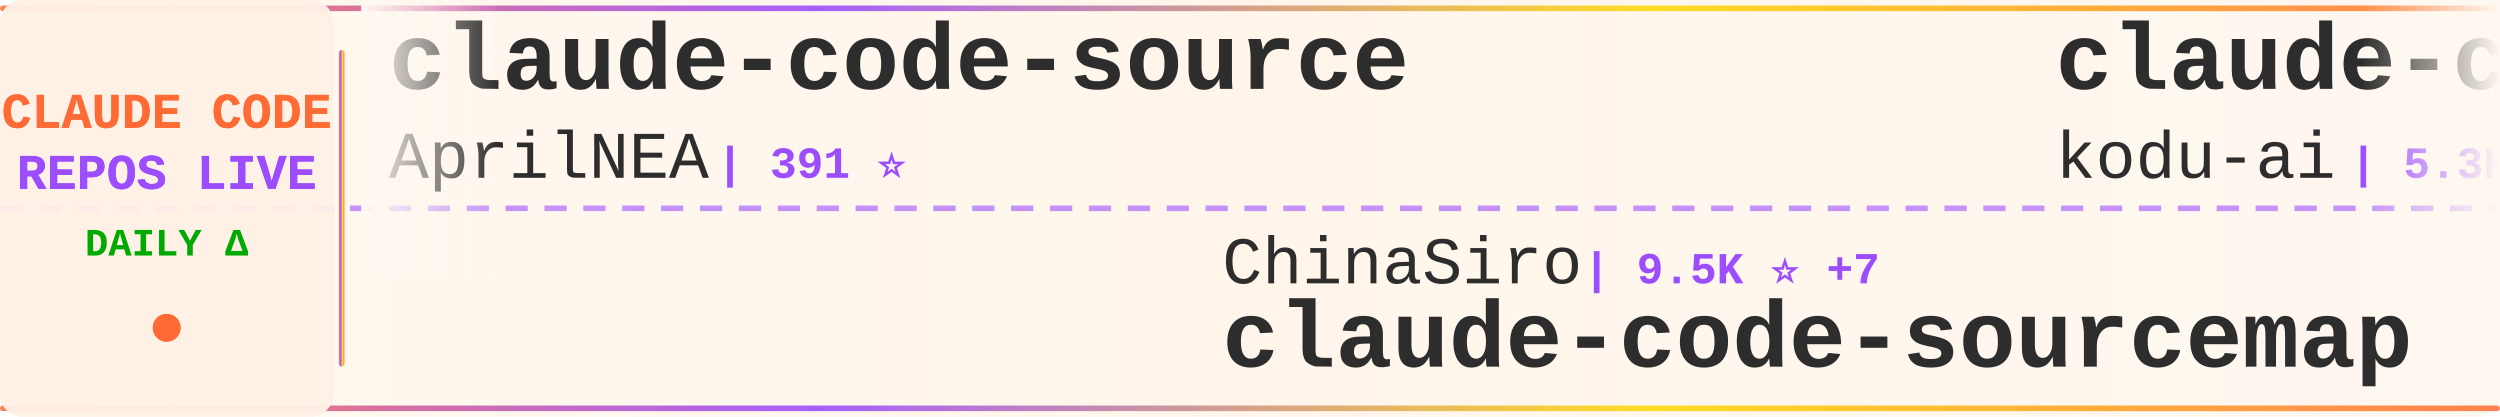
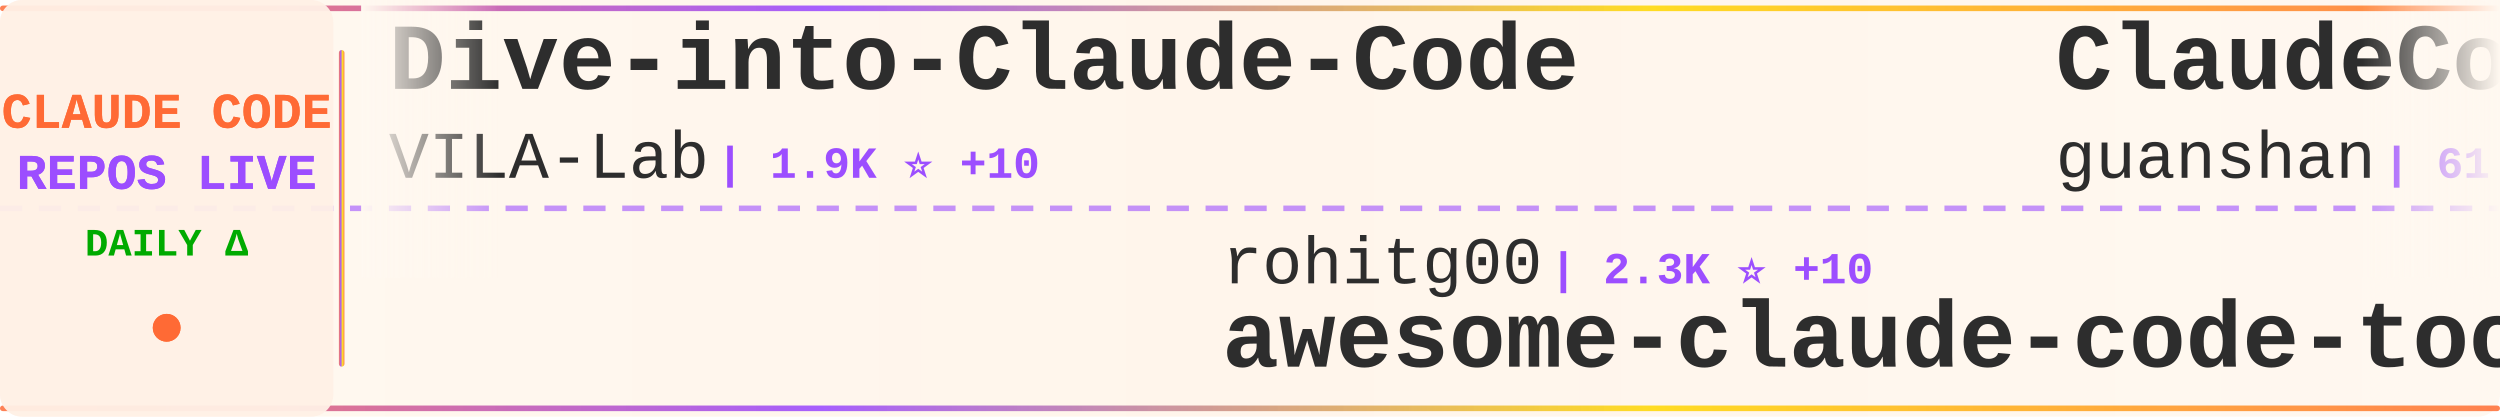
<svg xmlns="http://www.w3.org/2000/svg" width="900" height="150">
  <defs>
    <linearGradient id="tickerBg" x1="0%" y1="0%" x2="100%" y2="0%">
      <stop offset="0%" style="stop-color:#fff8f0;stop-opacity:0.98" />
      <stop offset="50%" style="stop-color:#fff5eb;stop-opacity:1" />
      <stop offset="100%" style="stop-color:#fff8f0;stop-opacity:0.98" />
    </linearGradient>
    <linearGradient id="borderGrad" x1="0%" y1="0%" x2="100%" y2="0%">
      <stop offset="0%" style="stop-color:#FF6B35;stop-opacity:0.85">
        <animate attributeName="stop-opacity" values="0.85;1;0.85" dur="2s" repeatCount="indefinite" />
      </stop>
      <stop offset="33%" style="stop-color:#9C4EFF;stop-opacity:0.9">
        <animate attributeName="stop-opacity" values="0.9;1;0.9" dur="2.2s" repeatCount="indefinite" />
      </stop>
      <stop offset="66%" style="stop-color:#FFD700;stop-opacity:0.85">
        <animate attributeName="stop-opacity" values="0.85;1;0.85" dur="1.8s" repeatCount="indefinite" />
      </stop>
      <stop offset="100%" style="stop-color:#FF6B35;stop-opacity:0.85">
        <animate attributeName="stop-opacity" values="0.85;1;0.85" dur="2s" repeatCount="indefinite" />
      </stop>
    </linearGradient>
    <filter id="textGlow">
      <feGaussianBlur stdDeviation="0.15" result="coloredBlur" />
      <feMerge>
        <feMergeNode in="coloredBlur" />
        <feMergeNode in="SourceGraphic" />
      </feMerge>
    </filter>
    <filter id="metricGlow">
      <feGaussianBlur stdDeviation="0.2" result="coloredBlur" />
      <feMerge>
        <feMergeNode in="coloredBlur" />
        <feMergeNode in="SourceGraphic" />
      </feMerge>
    </filter>
    <linearGradient id="leftFade" x1="0%" y1="0%" x2="100%" y2="0%">
      <stop offset="0%" style="stop-color:#fff8f0;stop-opacity:1" />
      <stop offset="100%" style="stop-color:#fff8f0;stop-opacity:0" />
    </linearGradient>
    <linearGradient id="rightFade" x1="0%" y1="0%" x2="100%" y2="0%">
      <stop offset="0%" style="stop-color:#fff8f0;stop-opacity:0" />
      <stop offset="100%" style="stop-color:#fff8f0;stop-opacity:1" />
    </linearGradient>
  </defs>
  <rect width="900" height="150" fill="url(#tickerBg)" rx="8" />
  <rect x="0" y="2" width="900" height="2" fill="url(#borderGrad)" rx="1" />
  <rect x="0" y="146" width="900" height="2" fill="url(#borderGrad)" rx="1" />
  <line x1="0" y1="75" x2="900" y2="75" stroke="#9C4EFF" stroke-width="2" stroke-dasharray="8 6" opacity="0.6" />
  <rect x="0" y="0" width="120" height="150" fill="#fff0e6" opacity="0.95" rx="8" />
  <text x="60" y="46" font-family="'Courier New', monospace" font-size="18" font-weight="bold" fill="#FF6B35" text-anchor="middle" filter="url(#textGlow)">
    CLAUDE CODE
  </text>
  <text x="60" y="68" font-family="'Courier New', monospace" font-size="18" font-weight="bold" fill="#9C4EFF" text-anchor="middle" filter="url(#textGlow)">
    REPOS LIVE
  </text>
  <text x="60" y="92" font-family="'Courier New', monospace" font-size="14" font-weight="bold" fill="#00aa00" text-anchor="middle">
    DAILY Δ
  </text>
  <circle cx="60" cy="118" r="5" fill="#FF6B35" filter="url(#metricGlow)">
    <animate attributeName="r" values="4;6;4" dur="1.5s" repeatCount="indefinite" />
    <animate attributeName="opacity" values="0.6;1;0.6" dur="1.5s" repeatCount="indefinite" />
  </circle>
  <rect x="122" y="18" width="2" height="114" fill="url(#borderGrad)" rx="1" />
  <clipPath id="tickerClip">
    <rect x="130" y="0" width="770" height="150" />
  </clipPath>
  <g clip-path="url(#tickerClip)">
    <g id="tickerItems">
      <animateTransform attributeName="transform" attributeType="XML" type="translate" from="0 0" to="-3000 0" dur="54s" repeatCount="indefinite" />
      <g transform="translate(0, 0)">
-         <text x="140" y="32" font-family="'Courier New', monospace" font-size="34" font-weight="bold" fill="#2d2d2d">claude-code-source</text>
-         <text x="140" y="64" font-family="'Courier New', monospace" font-size="24" font-weight="normal" fill="#2d2d2d" opacity="1.0">AprilNEA</text>
-         <text x="258" y="64" font-family="'Courier New', monospace" font-size="16" font-weight="bold" fill="#9C4EFF"> | 391 ⭐</text>
+         <text x="140" y="32" font-family="'Courier New', monospace" font-size="34" font-weight="bold" fill="#2d2d2d">Dive-into-Claude-Code</text>
+         <text x="140" y="64" font-family="'Courier New', monospace" font-size="24" font-weight="normal" fill="#2d2d2d" opacity="1.0">VILA-Lab</text>
+         <text x="258" y="64" font-family="'Courier New', monospace" font-size="16" font-weight="bold" fill="#9C4EFF"> | 1.9K ⭐ +10</text>
      </g>
      <g transform="translate(300, 0)">
-         <text x="140" y="102" font-family="'Courier New', monospace" font-size="24" font-weight="normal" fill="#2d2d2d" opacity="1.0">ChinaSiro</text>
-         <text x="270" y="102" font-family="'Courier New', monospace" font-size="16" font-weight="bold" fill="#9C4EFF"> | 9.5K ⭐ +7</text>
-         <text x="140" y="132" font-family="'Courier New', monospace" font-size="34" font-weight="bold" fill="#2d2d2d">claude-code-sourcemap</text>
+         <text x="140" y="102" font-family="'Courier New', monospace" font-size="24" font-weight="normal" fill="#2d2d2d" opacity="1.0">rohitg00</text>
+         <text x="258" y="102" font-family="'Courier New', monospace" font-size="16" font-weight="bold" fill="#9C4EFF"> | 2.3K ⭐ +10</text>
+         <text x="140" y="132" font-family="'Courier New', monospace" font-size="34" font-weight="bold" fill="#2d2d2d">awesome-claude-code-tool...</text>
      </g>
      <g transform="translate(600, 0)">
-         <text x="140" y="32" font-family="'Courier New', monospace" font-size="34" font-weight="bold" fill="#2d2d2d">claude-coder</text>
-         <text x="140" y="64" font-family="'Courier New', monospace" font-size="24" font-weight="normal" fill="#2d2d2d" opacity="1.0">kodu-ai</text>
-         <text x="246" y="64" font-family="'Courier New', monospace" font-size="16" font-weight="bold" fill="#9C4EFF"> | 5.3K ⭐</text>
+         <text x="140" y="32" font-family="'Courier New', monospace" font-size="34" font-weight="bold" fill="#2d2d2d">ClaudeCode</text>
+         <text x="140" y="64" font-family="'Courier New', monospace" font-size="24" font-weight="normal" fill="#2d2d2d" opacity="1.0">guanshan</text>
+         <text x="258" y="64" font-family="'Courier New', monospace" font-size="16" font-weight="bold" fill="#9C4EFF"> | 61 ⭐</text>
      </g>
      <g transform="translate(900, 0)">
-         <text x="140" y="102" font-family="'Courier New', monospace" font-size="24" font-weight="normal" fill="#2d2d2d" opacity="1.0">1rgs</text>
-         <text x="210" y="102" font-family="'Courier New', monospace" font-size="16" font-weight="bold" fill="#9C4EFF"> | 3.7K ⭐ +2</text>
-         <text x="140" y="132" font-family="'Courier New', monospace" font-size="34" font-weight="bold" fill="#2d2d2d">claude-code-proxy</text>
+         <text x="140" y="102" font-family="'Courier New', monospace" font-size="24" font-weight="normal" fill="#2d2d2d" opacity="1.0">pengchengneo</text>
+         <text x="306" y="102" font-family="'Courier New', monospace" font-size="16" font-weight="bold" fill="#9C4EFF"> | 1.7K ⭐ +16</text>
+         <text x="140" y="132" font-family="'Courier New', monospace" font-size="34" font-weight="bold" fill="#2d2d2d">Claude-Code</text>
      </g>
      <g transform="translate(1200, 0)">
-         <text x="140" y="32" font-family="'Courier New', monospace" font-size="34" font-weight="bold" fill="#2d2d2d">Open-ClaudeCode</text>
-         <text x="140" y="64" font-family="'Courier New', monospace" font-size="24" font-weight="normal" fill="#2d2d2d" opacity="1.0">LING71671</text>
-         <text x="270" y="64" font-family="'Courier New', monospace" font-size="16" font-weight="bold" fill="#9C4EFF"> | 918 ⭐ +2</text>
+         <text x="140" y="32" font-family="'Courier New', monospace" font-size="34" font-weight="bold" fill="#2d2d2d">ClaudeCodeAgents</text>
+         <text x="140" y="64" font-family="'Courier New', monospace" font-size="24" font-weight="normal" fill="#2d2d2d" opacity="1.0">darcyegb</text>
+         <text x="258" y="64" font-family="'Courier New', monospace" font-size="16" font-weight="bold" fill="#9C4EFF"> | 747 ⭐</text>
      </g>
      <g transform="translate(1500, 0)">
-         <text x="140" y="102" font-family="'Courier New', monospace" font-size="24" font-weight="normal" fill="#2d2d2d" opacity="1.0">xu-xiang</text>
-         <text x="258" y="102" font-family="'Courier New', monospace" font-size="16" font-weight="bold" fill="#9C4EFF"> | 1.7K ⭐ +14</text>
-         <text x="140" y="132" font-family="'Courier New', monospace" font-size="34" font-weight="bold" fill="#2d2d2d">everything-claude-code-z...</text>
+         <text x="140" y="102" font-family="'Courier New', monospace" font-size="24" font-weight="normal" fill="#2d2d2d" opacity="1.0">oboard</text>
+         <text x="234" y="102" font-family="'Courier New', monospace" font-size="16" font-weight="bold" fill="#9C4EFF"> | 3.3K ⭐ +1</text>
+         <text x="140" y="132" font-family="'Courier New', monospace" font-size="34" font-weight="bold" fill="#2d2d2d">claude-code-rev</text>
      </g>
      <g transform="translate(1800, 0)">
-         <text x="140" y="32" font-family="'Courier New', monospace" font-size="34" font-weight="bold" fill="#2d2d2d">claude_codex_bridge</text>
-         <text x="140" y="64" font-family="'Courier New', monospace" font-size="24" font-weight="normal" fill="#2d2d2d" opacity="1.0">SeemSeam</text>
-         <text x="258" y="64" font-family="'Courier New', monospace" font-size="16" font-weight="bold" fill="#9C4EFF"> | 3.3K ⭐ +7</text>
+         <text x="140" y="32" font-family="'Courier New', monospace" font-size="34" font-weight="bold" fill="#2d2d2d">claude-code-book</text>
+         <text x="140" y="64" font-family="'Courier New', monospace" font-size="24" font-weight="normal" fill="#2d2d2d" opacity="1.0">lintsinghua</text>
+         <text x="294" y="64" font-family="'Courier New', monospace" font-size="16" font-weight="bold" fill="#9C4EFF"> | 3.9K ⭐ +11</text>
      </g>
      <g transform="translate(2100, 0)">
        <text x="140" y="102" font-family="'Courier New', monospace" font-size="24" font-weight="normal" fill="#2d2d2d" opacity="1.0">luyao618</text>
        <text x="258" y="102" font-family="'Courier New', monospace" font-size="16" font-weight="bold" fill="#9C4EFF"> | 1.6K ⭐ +6</text>
        <text x="140" y="132" font-family="'Courier New', monospace" font-size="34" font-weight="bold" fill="#2d2d2d">Claude-Code-Source-Study</text>
      </g>
      <g transform="translate(2400, 0)">
-         <text x="140" y="32" font-family="'Courier New', monospace" font-size="34" font-weight="bold" fill="#2d2d2d">claude-code-hooks-master...</text>
+         <text x="140" y="32" font-family="'Courier New', monospace" font-size="34" font-weight="bold" fill="#2d2d2d">pi-vs-claude-code</text>
        <text x="140" y="64" font-family="'Courier New', monospace" font-size="24" font-weight="normal" fill="#2d2d2d" opacity="1.0">disler</text>
-         <text x="234" y="64" font-family="'Courier New', monospace" font-size="16" font-weight="bold" fill="#9C4EFF"> | 3.8K ⭐ +3</text>
+         <text x="234" y="64" font-family="'Courier New', monospace" font-size="16" font-weight="bold" fill="#9C4EFF"> | 1.5K ⭐ +8</text>
      </g>
      <g transform="translate(2700, 0)">
+         <text x="140" y="102" font-family="'Courier New', monospace" font-size="24" font-weight="normal" fill="#2d2d2d" opacity="1.0">Cranot</text>
+         <text x="234" y="102" font-family="'Courier New', monospace" font-size="16" font-weight="bold" fill="#9C4EFF"> | 2.8K ⭐ +1</text>
+         <text x="140" y="132" font-family="'Courier New', monospace" font-size="34" font-weight="bold" fill="#2d2d2d">claude-code-guide</text>
+       </g>
+       <g transform="translate(3000, 0)">
+         <text x="140" y="32" font-family="'Courier New', monospace" font-size="34" font-weight="bold" fill="#2d2d2d">Dive-into-Claude-Code</text>
+         <text x="140" y="64" font-family="'Courier New', monospace" font-size="24" font-weight="normal" fill="#2d2d2d" opacity="1.0">VILA-Lab</text>
+         <text x="258" y="64" font-family="'Courier New', monospace" font-size="16" font-weight="bold" fill="#9C4EFF"> | 1.9K ⭐ +10</text>
+       </g>
+       <g transform="translate(3300, 0)">
        <text x="140" y="102" font-family="'Courier New', monospace" font-size="24" font-weight="normal" fill="#2d2d2d" opacity="1.0">rohitg00</text>
-         <text x="258" y="102" font-family="'Courier New', monospace" font-size="16" font-weight="bold" fill="#9C4EFF"> | 2.3K ⭐ +9</text>
+         <text x="258" y="102" font-family="'Courier New', monospace" font-size="16" font-weight="bold" fill="#9C4EFF"> | 2.3K ⭐ +10</text>
        <text x="140" y="132" font-family="'Courier New', monospace" font-size="34" font-weight="bold" fill="#2d2d2d">awesome-claude-code-tool...</text>
      </g>
-       <g transform="translate(3000, 0)">
-         <text x="140" y="32" font-family="'Courier New', monospace" font-size="34" font-weight="bold" fill="#2d2d2d">claude-code-source</text>
-         <text x="140" y="64" font-family="'Courier New', monospace" font-size="24" font-weight="normal" fill="#2d2d2d" opacity="1.0">AprilNEA</text>
-         <text x="258" y="64" font-family="'Courier New', monospace" font-size="16" font-weight="bold" fill="#9C4EFF"> | 391 ⭐</text>
-       </g>
-       <g transform="translate(3300, 0)">
-         <text x="140" y="102" font-family="'Courier New', monospace" font-size="24" font-weight="normal" fill="#2d2d2d" opacity="1.0">ChinaSiro</text>
-         <text x="270" y="102" font-family="'Courier New', monospace" font-size="16" font-weight="bold" fill="#9C4EFF"> | 9.5K ⭐ +7</text>
-         <text x="140" y="132" font-family="'Courier New', monospace" font-size="34" font-weight="bold" fill="#2d2d2d">claude-code-sourcemap</text>
-       </g>
      <g transform="translate(3600, 0)">
-         <text x="140" y="32" font-family="'Courier New', monospace" font-size="34" font-weight="bold" fill="#2d2d2d">claude-coder</text>
-         <text x="140" y="64" font-family="'Courier New', monospace" font-size="24" font-weight="normal" fill="#2d2d2d" opacity="1.0">kodu-ai</text>
-         <text x="246" y="64" font-family="'Courier New', monospace" font-size="16" font-weight="bold" fill="#9C4EFF"> | 5.3K ⭐</text>
+         <text x="140" y="32" font-family="'Courier New', monospace" font-size="34" font-weight="bold" fill="#2d2d2d">ClaudeCode</text>
+         <text x="140" y="64" font-family="'Courier New', monospace" font-size="24" font-weight="normal" fill="#2d2d2d" opacity="1.0">guanshan</text>
+         <text x="258" y="64" font-family="'Courier New', monospace" font-size="16" font-weight="bold" fill="#9C4EFF"> | 61 ⭐</text>
      </g>
      <g transform="translate(3900, 0)">
-         <text x="140" y="102" font-family="'Courier New', monospace" font-size="24" font-weight="normal" fill="#2d2d2d" opacity="1.0">1rgs</text>
-         <text x="210" y="102" font-family="'Courier New', monospace" font-size="16" font-weight="bold" fill="#9C4EFF"> | 3.7K ⭐ +2</text>
-         <text x="140" y="132" font-family="'Courier New', monospace" font-size="34" font-weight="bold" fill="#2d2d2d">claude-code-proxy</text>
+         <text x="140" y="102" font-family="'Courier New', monospace" font-size="24" font-weight="normal" fill="#2d2d2d" opacity="1.0">pengchengneo</text>
+         <text x="306" y="102" font-family="'Courier New', monospace" font-size="16" font-weight="bold" fill="#9C4EFF"> | 1.7K ⭐ +16</text>
+         <text x="140" y="132" font-family="'Courier New', monospace" font-size="34" font-weight="bold" fill="#2d2d2d">Claude-Code</text>
      </g>
    </g>
  </g>
  <rect x="130" y="0" width="50" height="100" fill="url(#leftFade)" />
  <rect x="850" y="0" width="50" height="100" fill="url(#rightFade)" />
</svg>
